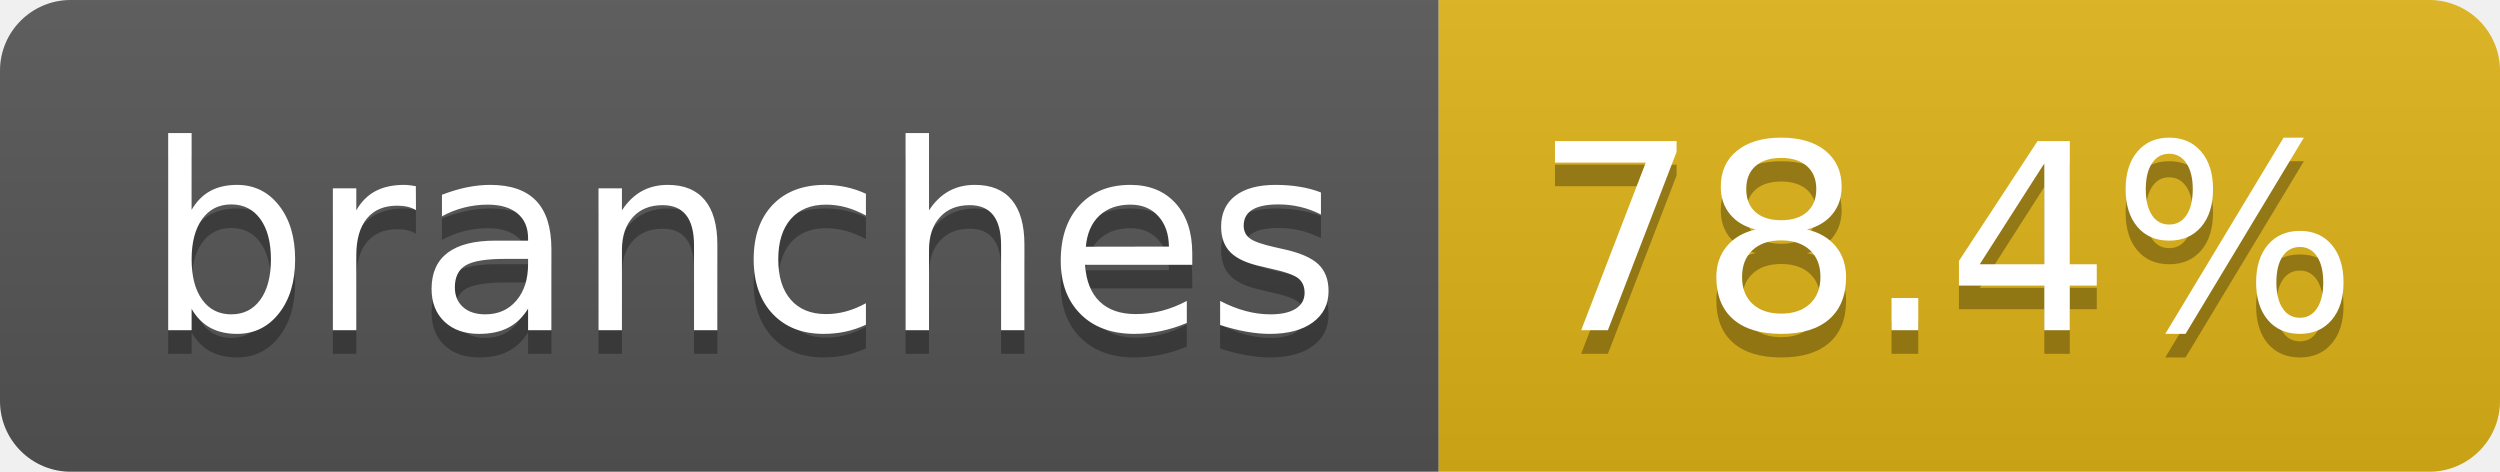
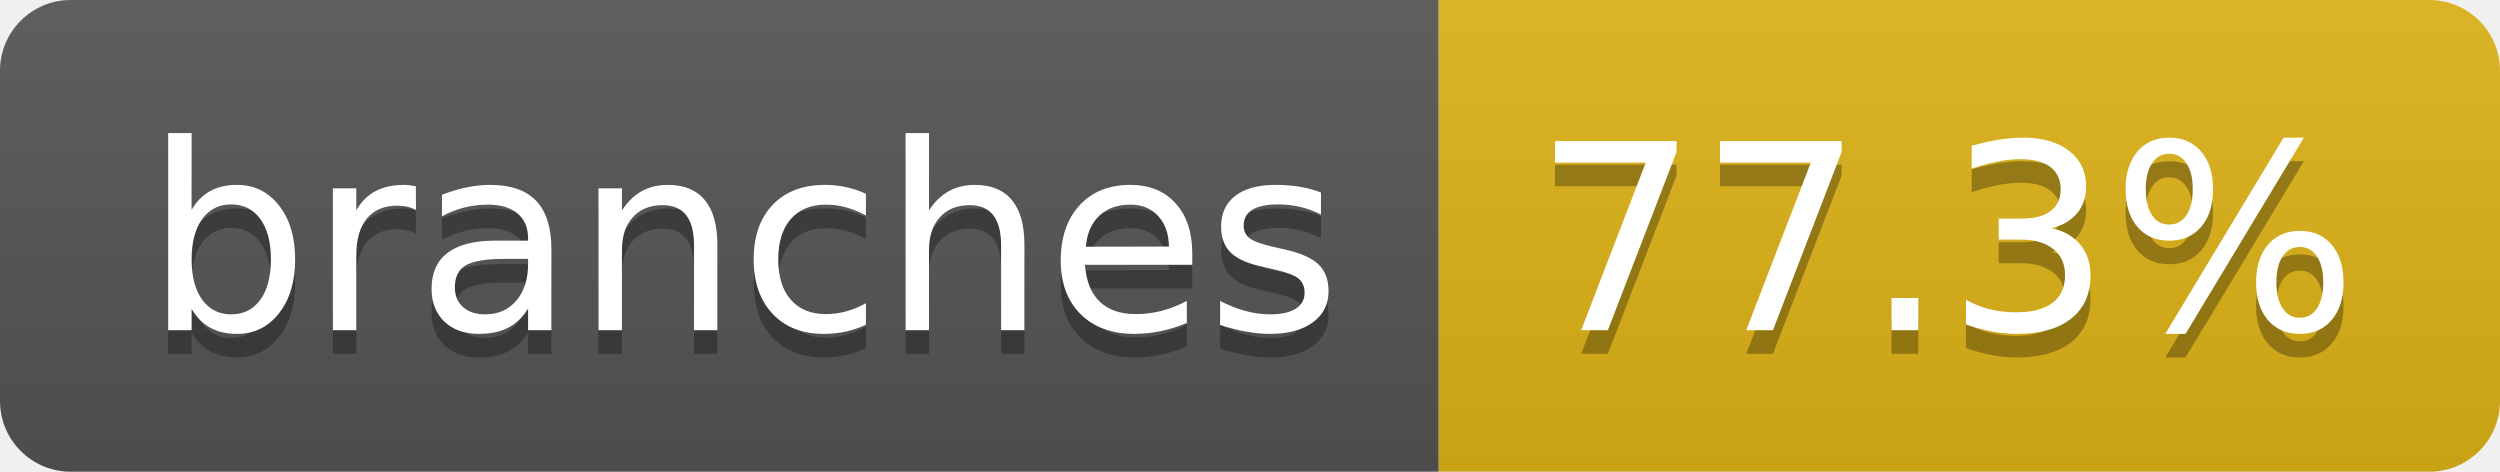
- <svg xmlns="http://www.w3.org/2000/svg" width="106" height="20" role="img" aria-label="branches: 78.4%">
+ <svg xmlns="http://www.w3.org/2000/svg" width="106" height="20" role="img" aria-label="branches: 77.3%">
  <linearGradient id="s" x2="0" y2="100%">
    <stop offset="0" stop-color="#bbb" stop-opacity=".1" />
    <stop offset="1" stop-opacity=".1" />
  </linearGradient>
  <clipPath id="r">
    <rect width="106" height="20" rx="3" fill="#fff" />
  </clipPath>
  <g clip-path="url(#r)">
    <rect width="61" height="20" fill="#555" />
    <rect x="61" width="45" height="20" fill="#dfb317" />
    <rect width="106" height="20" fill="url(#s)" />
  </g>
  <g fill="#fff" text-anchor="middle" font-family="Verdana,Geneva,DejaVu Sans,sans-serif" text-rendering="geometricPrecision" font-size="110">
    <text aria-hidden="true" x="315" y="150" fill="#010101" fill-opacity=".3" transform="scale(.1)" textLength="507">branches</text>
    <text x="315" y="140" transform="scale(.1)" fill="#fff" textLength="507">branches</text>
-     <text aria-hidden="true" x="825" y="150" fill="#010101" fill-opacity=".3" transform="scale(.1)" textLength="350">78.4%</text>
-     <text x="825" y="140" transform="scale(.1)" fill="#fff" textLength="350">78.4%</text>
+     <text aria-hidden="true" x="825" y="150" fill="#010101" fill-opacity=".3" transform="scale(.1)" textLength="350">77.3%</text>
+     <text x="825" y="140" transform="scale(.1)" fill="#fff" textLength="350">77.3%</text>
  </g>
</svg>
